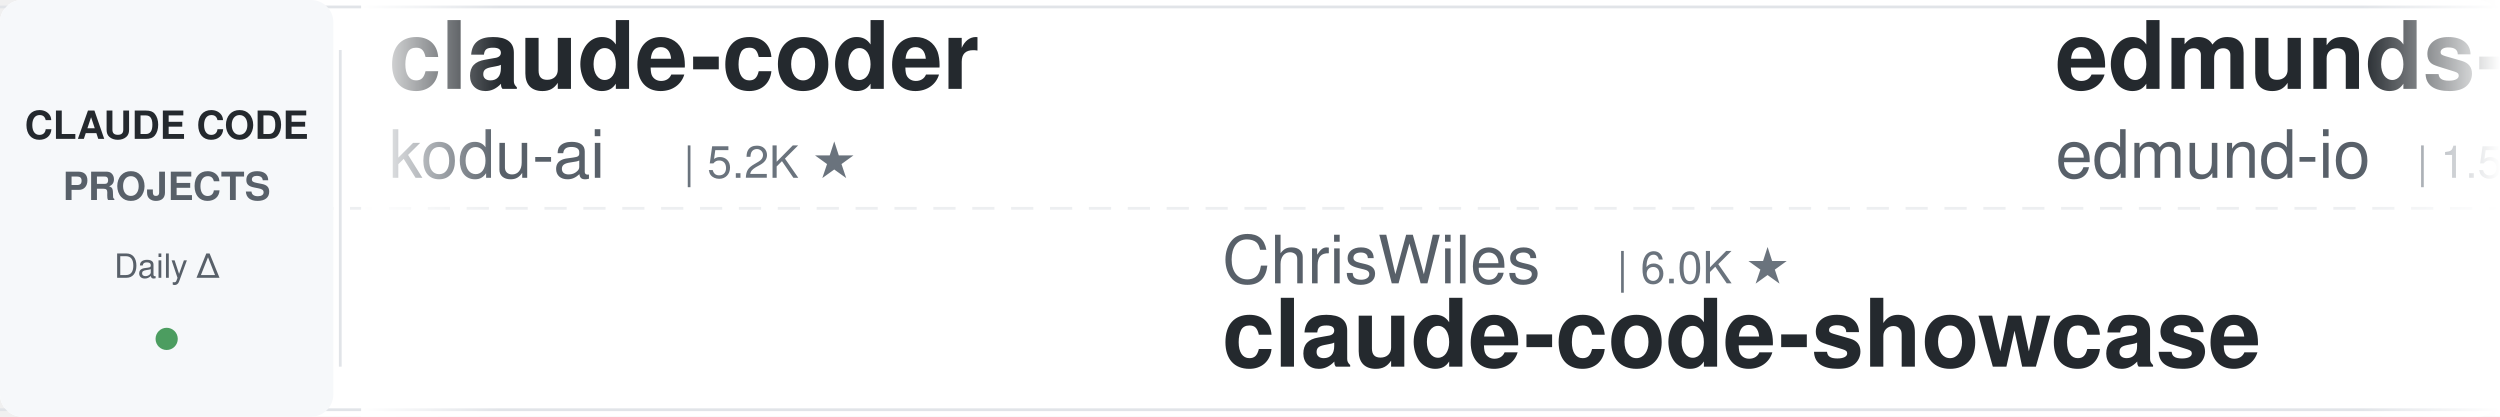
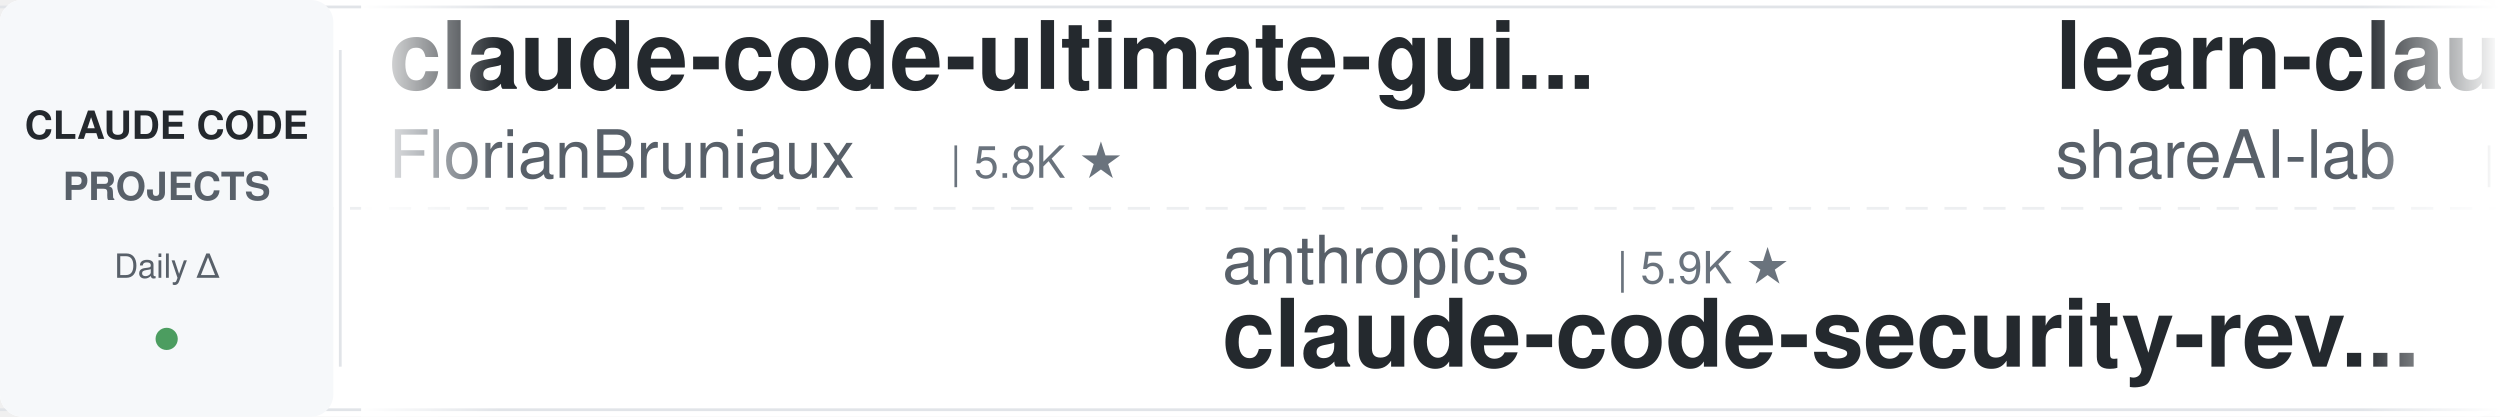
<svg xmlns="http://www.w3.org/2000/svg" width="900" height="150">
  <defs>
    <linearGradient id="leftFade" x1="0%" y1="0%" x2="100%" y2="0%">
      <stop offset="0%" style="stop-color:#ffffff;stop-opacity:1" />
      <stop offset="100%" style="stop-color:#ffffff;stop-opacity:0" />
    </linearGradient>
    <linearGradient id="rightFade" x1="0%" y1="0%" x2="100%" y2="0%">
      <stop offset="0%" style="stop-color:#ffffff;stop-opacity:0" />
      <stop offset="100%" style="stop-color:#ffffff;stop-opacity:1" />
    </linearGradient>
  </defs>
  <rect width="900" height="150" fill="#ffffff" rx="8" />
  <rect x="0" y="2" width="900" height="1" fill="#e1e4e8" />
  <rect x="0" y="147" width="900" height="1" fill="#e1e4e8" />
  <line x1="0" y1="75" x2="900" y2="75" stroke="#e1e4e8" stroke-width="1" stroke-dasharray="8 6" opacity="0.6" />
  <rect x="0" y="0" width="120" height="150" fill="#f6f8fa" rx="8" />
  <text x="60" y="50" font-family="-apple-system, BlinkMacSystemFont, 'Segoe UI', Helvetica, Arial, sans-serif" font-size="14" font-weight="600" fill="#24292e" text-anchor="middle">CLAUDE CODE</text>
  <text x="60" y="72" font-family="-apple-system, BlinkMacSystemFont, 'Segoe UI', Helvetica, Arial, sans-serif" font-size="14" font-weight="600" fill="#586069" text-anchor="middle">PROJECTS</text>
  <text x="60" y="100" font-family="-apple-system, BlinkMacSystemFont, 'Segoe UI', Helvetica, Arial, sans-serif" font-size="12" font-weight="500" fill="#586069" text-anchor="middle">Daily Δ</text>
  <circle cx="60" cy="122" r="4" fill="#22863a" opacity="0.8" />
  <rect x="122" y="18" width="1" height="114" fill="#e1e4e8" />
  <clipPath id="tickerClip">
    <rect x="130" y="0" width="770" height="150" />
  </clipPath>
  <g clip-path="url(#tickerClip)">
    <g id="tickerItems">
      <animateTransform attributeName="transform" attributeType="XML" type="translate" from="0 0" to="-3000 0" dur="54s" repeatCount="indefinite" />
      <g transform="translate(0, 0)">
-         <text x="140" y="32" font-family="-apple-system, BlinkMacSystemFont, 'Segoe UI', Helvetica, Arial, sans-serif" font-size="34" font-weight="600" fill="#24292e">claude-coder</text>
-         <text x="140" y="64" font-family="-apple-system, BlinkMacSystemFont, 'Segoe UI', Helvetica, Arial, sans-serif" font-size="24" font-weight="400" fill="#586069">kodu-ai</text>
-         <text x="246" y="64" font-family="-apple-system, BlinkMacSystemFont, 'Segoe UI', Helvetica, Arial, sans-serif" font-size="16" font-weight="500" fill="#6a737d">| 5.2K ★</text>
+         <text x="140" y="32" font-family="-apple-system, BlinkMacSystemFont, 'Segoe UI', Helvetica, Arial, sans-serif" font-size="34" font-weight="600" fill="#24292e">claude-code-ultimate-gui...</text>
+         <text x="140" y="64" font-family="-apple-system, BlinkMacSystemFont, 'Segoe UI', Helvetica, Arial, sans-serif" font-size="24" font-weight="400" fill="#586069">FlorianBruniaux</text>
+         <text x="342" y="64" font-family="-apple-system, BlinkMacSystemFont, 'Segoe UI', Helvetica, Arial, sans-serif" font-size="16" font-weight="500" fill="#6a737d">| 5.8K ★</text>
      </g>
      <g transform="translate(300, 0)">
-         <text x="140" y="102" font-family="-apple-system, BlinkMacSystemFont, 'Segoe UI', Helvetica, Arial, sans-serif" font-size="24" font-weight="400" fill="#586069">ChrisWiles</text>
-         <text x="282" y="102" font-family="-apple-system, BlinkMacSystemFont, 'Segoe UI', Helvetica, Arial, sans-serif" font-size="16" font-weight="500" fill="#6a737d">| 6.0K ★</text>
-         <text x="140" y="132" font-family="-apple-system, BlinkMacSystemFont, 'Segoe UI', Helvetica, Arial, sans-serif" font-size="34" font-weight="600" fill="#24292e">claude-code-showcase</text>
+         <text x="140" y="102" font-family="-apple-system, BlinkMacSystemFont, 'Segoe UI', Helvetica, Arial, sans-serif" font-size="24" font-weight="400" fill="#586069">anthropics</text>
+         <text x="282" y="102" font-family="-apple-system, BlinkMacSystemFont, 'Segoe UI', Helvetica, Arial, sans-serif" font-size="16" font-weight="500" fill="#6a737d">| 5.9K ★</text>
+         <text x="140" y="132" font-family="-apple-system, BlinkMacSystemFont, 'Segoe UI', Helvetica, Arial, sans-serif" font-size="34" font-weight="600" fill="#24292e">claude-code-security-rev...</text>
      </g>
      <g transform="translate(600, 0)">
-         <text x="140" y="32" font-family="-apple-system, BlinkMacSystemFont, 'Segoe UI', Helvetica, Arial, sans-serif" font-size="34" font-weight="600" fill="#24292e">edmunds-claude-code</text>
-         <text x="140" y="64" font-family="-apple-system, BlinkMacSystemFont, 'Segoe UI', Helvetica, Arial, sans-serif" font-size="24" font-weight="400" fill="#586069">edmund-io</text>
-         <text x="270" y="64" font-family="-apple-system, BlinkMacSystemFont, 'Segoe UI', Helvetica, Arial, sans-serif" font-size="16" font-weight="500" fill="#6a737d">| 1.5K ★</text>
+         <text x="140" y="32" font-family="-apple-system, BlinkMacSystemFont, 'Segoe UI', Helvetica, Arial, sans-serif" font-size="34" font-weight="600" fill="#24292e">learn-claude-code</text>
+         <text x="140" y="64" font-family="-apple-system, BlinkMacSystemFont, 'Segoe UI', Helvetica, Arial, sans-serif" font-size="24" font-weight="400" fill="#586069">shareAI-lab</text>
+         <text x="294" y="64" font-family="-apple-system, BlinkMacSystemFont, 'Segoe UI', Helvetica, Arial, sans-serif" font-size="16" font-weight="500" fill="#6a737d">| 74.6K ★</text>
      </g>
      <g transform="translate(900, 0)">
-         <text x="140" y="102" font-family="-apple-system, BlinkMacSystemFont, 'Segoe UI', Helvetica, Arial, sans-serif" font-size="24" font-weight="400" fill="#586069">frankbria</text>
-         <text x="270" y="102" font-family="-apple-system, BlinkMacSystemFont, 'Segoe UI', Helvetica, Arial, sans-serif" font-size="16" font-weight="500" fill="#6a737d">| 9.6K ★</text>
-         <text x="140" y="132" font-family="-apple-system, BlinkMacSystemFont, 'Segoe UI', Helvetica, Arial, sans-serif" font-size="34" font-weight="600" fill="#24292e">ralph-claude-code</text>
+         <text x="140" y="102" font-family="-apple-system, BlinkMacSystemFont, 'Segoe UI', Helvetica, Arial, sans-serif" font-size="24" font-weight="400" fill="#586069">huangserva</text>
+         <text x="282" y="102" font-family="-apple-system, BlinkMacSystemFont, 'Segoe UI', Helvetica, Arial, sans-serif" font-size="16" font-weight="500" fill="#6a737d">| 621 ★</text>
+         <text x="140" y="132" font-family="-apple-system, BlinkMacSystemFont, 'Segoe UI', Helvetica, Arial, sans-serif" font-size="34" font-weight="600" fill="#24292e">claude-code-cli</text>
      </g>
      <g transform="translate(1200, 0)">
-         <text x="140" y="32" font-family="-apple-system, BlinkMacSystemFont, 'Segoe UI', Helvetica, Arial, sans-serif" font-size="34" font-weight="600" fill="#24292e">Open-ClaudeCode</text>
-         <text x="140" y="64" font-family="-apple-system, BlinkMacSystemFont, 'Segoe UI', Helvetica, Arial, sans-serif" font-size="24" font-weight="400" fill="#586069">LING71671</text>
-         <text x="270" y="64" font-family="-apple-system, BlinkMacSystemFont, 'Segoe UI', Helvetica, Arial, sans-serif" font-size="16" font-weight="500" fill="#6a737d">| 945 ★</text>
+         <text x="140" y="32" font-family="-apple-system, BlinkMacSystemFont, 'Segoe UI', Helvetica, Arial, sans-serif" font-size="34" font-weight="600" fill="#24292e">my-claude-code-setup</text>
+         <text x="140" y="64" font-family="-apple-system, BlinkMacSystemFont, 'Segoe UI', Helvetica, Arial, sans-serif" font-size="24" font-weight="400" fill="#586069">centminmod</text>
+         <text x="282" y="64" font-family="-apple-system, BlinkMacSystemFont, 'Segoe UI', Helvetica, Arial, sans-serif" font-size="16" font-weight="500" fill="#6a737d">| 2.6K ★</text>
      </g>
      <g transform="translate(1500, 0)">
-         <text x="140" y="102" font-family="-apple-system, BlinkMacSystemFont, 'Segoe UI', Helvetica, Arial, sans-serif" font-size="24" font-weight="400" fill="#586069">digitalsamba</text>
-         <text x="306" y="102" font-family="-apple-system, BlinkMacSystemFont, 'Segoe UI', Helvetica, Arial, sans-serif" font-size="16" font-weight="500" fill="#6a737d">| 2.0K ★</text>
-         <text x="140" y="132" font-family="-apple-system, BlinkMacSystemFont, 'Segoe UI', Helvetica, Arial, sans-serif" font-size="34" font-weight="600" fill="#24292e">claude-code-video-toolki...</text>
+         <text x="140" y="102" font-family="-apple-system, BlinkMacSystemFont, 'Segoe UI', Helvetica, Arial, sans-serif" font-size="24" font-weight="400" fill="#586069">huangjia2019</text>
+         <text x="306" y="102" font-family="-apple-system, BlinkMacSystemFont, 'Segoe UI', Helvetica, Arial, sans-serif" font-size="16" font-weight="500" fill="#6a737d">| 1.1K ★</text>
+         <text x="140" y="132" font-family="-apple-system, BlinkMacSystemFont, 'Segoe UI', Helvetica, Arial, sans-serif" font-size="34" font-weight="600" fill="#24292e">claude-code-engineering</text>
      </g>
      <g transform="translate(1800, 0)">
-         <text x="140" y="32" font-family="-apple-system, BlinkMacSystemFont, 'Segoe UI', Helvetica, Arial, sans-serif" font-size="34" font-weight="600" fill="#24292e">claude-code-action</text>
-         <text x="140" y="64" font-family="-apple-system, BlinkMacSystemFont, 'Segoe UI', Helvetica, Arial, sans-serif" font-size="24" font-weight="400" fill="#586069">anthropics</text>
-         <text x="282" y="64" font-family="-apple-system, BlinkMacSystemFont, 'Segoe UI', Helvetica, Arial, sans-serif" font-size="16" font-weight="500" fill="#6a737d">| 8.7K ★</text>
+         <text x="140" y="32" font-family="-apple-system, BlinkMacSystemFont, 'Segoe UI', Helvetica, Arial, sans-serif" font-size="34" font-weight="600" fill="#24292e">claude-code-guide</text>
+         <text x="140" y="64" font-family="-apple-system, BlinkMacSystemFont, 'Segoe UI', Helvetica, Arial, sans-serif" font-size="24" font-weight="400" fill="#586069">zebbern</text>
+         <text x="246" y="64" font-family="-apple-system, BlinkMacSystemFont, 'Segoe UI', Helvetica, Arial, sans-serif" font-size="16" font-weight="500" fill="#6a737d">| 4.6K ★</text>
      </g>
      <g transform="translate(2100, 0)">
-         <text x="140" y="102" font-family="-apple-system, BlinkMacSystemFont, 'Segoe UI', Helvetica, Arial, sans-serif" font-size="24" font-weight="400" fill="#586069">fuergaosi233</text>
-         <text x="306" y="102" font-family="-apple-system, BlinkMacSystemFont, 'Segoe UI', Helvetica, Arial, sans-serif" font-size="16" font-weight="500" fill="#6a737d">| 2.8K ★</text>
-         <text x="140" y="132" font-family="-apple-system, BlinkMacSystemFont, 'Segoe UI', Helvetica, Arial, sans-serif" font-size="34" font-weight="600" fill="#24292e">claude-code-proxy</text>
+         <text x="140" y="102" font-family="-apple-system, BlinkMacSystemFont, 'Segoe UI', Helvetica, Arial, sans-serif" font-size="24" font-weight="400" fill="#586069">asgeirtj</text>
+         <text x="258" y="102" font-family="-apple-system, BlinkMacSystemFont, 'Segoe UI', Helvetica, Arial, sans-serif" font-size="16" font-weight="500" fill="#6a737d">| 63.2K ★</text>
+         <text x="140" y="132" font-family="-apple-system, BlinkMacSystemFont, 'Segoe UI', Helvetica, Arial, sans-serif" font-size="34" font-weight="600" fill="#24292e">system_prompts_leaks</text>
      </g>
      <g transform="translate(2400, 0)">
-         <text x="140" y="32" font-family="-apple-system, BlinkMacSystemFont, 'Segoe UI', Helvetica, Arial, sans-serif" font-size="34" font-weight="600" fill="#24292e">claude-code-source</text>
-         <text x="140" y="64" font-family="-apple-system, BlinkMacSystemFont, 'Segoe UI', Helvetica, Arial, sans-serif" font-size="24" font-weight="400" fill="#586069">AprilNEA</text>
-         <text x="258" y="64" font-family="-apple-system, BlinkMacSystemFont, 'Segoe UI', Helvetica, Arial, sans-serif" font-size="16" font-weight="500" fill="#6a737d">| 390 ★</text>
+         <text x="140" y="32" font-family="-apple-system, BlinkMacSystemFont, 'Segoe UI', Helvetica, Arial, sans-serif" font-size="34" font-weight="600" fill="#24292e">claude-code-rust</text>
+         <text x="140" y="64" font-family="-apple-system, BlinkMacSystemFont, 'Segoe UI', Helvetica, Arial, sans-serif" font-size="24" font-weight="400" fill="#586069">lorryjovens-hub</text>
+         <text x="342" y="64" font-family="-apple-system, BlinkMacSystemFont, 'Segoe UI', Helvetica, Arial, sans-serif" font-size="16" font-weight="500" fill="#6a737d">| 1.7K ★</text>
      </g>
      <g transform="translate(2700, 0)">
-         <text x="140" y="102" font-family="-apple-system, BlinkMacSystemFont, 'Segoe UI', Helvetica, Arial, sans-serif" font-size="24" font-weight="400" fill="#586069">Chachamaru127</text>
-         <text x="318" y="102" font-family="-apple-system, BlinkMacSystemFont, 'Segoe UI', Helvetica, Arial, sans-serif" font-size="16" font-weight="500" fill="#6a737d">| 3.1K ★</text>
-         <text x="140" y="132" font-family="-apple-system, BlinkMacSystemFont, 'Segoe UI', Helvetica, Arial, sans-serif" font-size="34" font-weight="600" fill="#24292e">claude-code-harness</text>
+         <text x="140" y="102" font-family="-apple-system, BlinkMacSystemFont, 'Segoe UI', Helvetica, Arial, sans-serif" font-size="24" font-weight="400" fill="#586069">wanshuiyin</text>
+         <text x="282" y="102" font-family="-apple-system, BlinkMacSystemFont, 'Segoe UI', Helvetica, Arial, sans-serif" font-size="16" font-weight="500" fill="#6a737d">| 14.9K ★</text>
+         <text x="140" y="132" font-family="-apple-system, BlinkMacSystemFont, 'Segoe UI', Helvetica, Arial, sans-serif" font-size="34" font-weight="600" fill="#24292e">Auto-claude-code-researc...</text>
      </g>
      <g transform="translate(3000, 0)">
-         <text x="140" y="32" font-family="-apple-system, BlinkMacSystemFont, 'Segoe UI', Helvetica, Arial, sans-serif" font-size="34" font-weight="600" fill="#24292e">claude-coder</text>
-         <text x="140" y="64" font-family="-apple-system, BlinkMacSystemFont, 'Segoe UI', Helvetica, Arial, sans-serif" font-size="24" font-weight="400" fill="#586069">kodu-ai</text>
-         <text x="246" y="64" font-family="-apple-system, BlinkMacSystemFont, 'Segoe UI', Helvetica, Arial, sans-serif" font-size="16" font-weight="500" fill="#6a737d">| 5.2K ★</text>
+         <text x="140" y="32" font-family="-apple-system, BlinkMacSystemFont, 'Segoe UI', Helvetica, Arial, sans-serif" font-size="34" font-weight="600" fill="#24292e">claude-code-ultimate-gui...</text>
+         <text x="140" y="64" font-family="-apple-system, BlinkMacSystemFont, 'Segoe UI', Helvetica, Arial, sans-serif" font-size="24" font-weight="400" fill="#586069">FlorianBruniaux</text>
+         <text x="342" y="64" font-family="-apple-system, BlinkMacSystemFont, 'Segoe UI', Helvetica, Arial, sans-serif" font-size="16" font-weight="500" fill="#6a737d">| 5.8K ★</text>
      </g>
      <g transform="translate(3300, 0)">
-         <text x="140" y="102" font-family="-apple-system, BlinkMacSystemFont, 'Segoe UI', Helvetica, Arial, sans-serif" font-size="24" font-weight="400" fill="#586069">ChrisWiles</text>
-         <text x="282" y="102" font-family="-apple-system, BlinkMacSystemFont, 'Segoe UI', Helvetica, Arial, sans-serif" font-size="16" font-weight="500" fill="#6a737d">| 6.0K ★</text>
-         <text x="140" y="132" font-family="-apple-system, BlinkMacSystemFont, 'Segoe UI', Helvetica, Arial, sans-serif" font-size="34" font-weight="600" fill="#24292e">claude-code-showcase</text>
+         <text x="140" y="102" font-family="-apple-system, BlinkMacSystemFont, 'Segoe UI', Helvetica, Arial, sans-serif" font-size="24" font-weight="400" fill="#586069">anthropics</text>
+         <text x="282" y="102" font-family="-apple-system, BlinkMacSystemFont, 'Segoe UI', Helvetica, Arial, sans-serif" font-size="16" font-weight="500" fill="#6a737d">| 5.9K ★</text>
+         <text x="140" y="132" font-family="-apple-system, BlinkMacSystemFont, 'Segoe UI', Helvetica, Arial, sans-serif" font-size="34" font-weight="600" fill="#24292e">claude-code-security-rev...</text>
      </g>
      <g transform="translate(3600, 0)">
-         <text x="140" y="32" font-family="-apple-system, BlinkMacSystemFont, 'Segoe UI', Helvetica, Arial, sans-serif" font-size="34" font-weight="600" fill="#24292e">edmunds-claude-code</text>
-         <text x="140" y="64" font-family="-apple-system, BlinkMacSystemFont, 'Segoe UI', Helvetica, Arial, sans-serif" font-size="24" font-weight="400" fill="#586069">edmund-io</text>
-         <text x="270" y="64" font-family="-apple-system, BlinkMacSystemFont, 'Segoe UI', Helvetica, Arial, sans-serif" font-size="16" font-weight="500" fill="#6a737d">| 1.5K ★</text>
+         <text x="140" y="32" font-family="-apple-system, BlinkMacSystemFont, 'Segoe UI', Helvetica, Arial, sans-serif" font-size="34" font-weight="600" fill="#24292e">learn-claude-code</text>
+         <text x="140" y="64" font-family="-apple-system, BlinkMacSystemFont, 'Segoe UI', Helvetica, Arial, sans-serif" font-size="24" font-weight="400" fill="#586069">shareAI-lab</text>
+         <text x="294" y="64" font-family="-apple-system, BlinkMacSystemFont, 'Segoe UI', Helvetica, Arial, sans-serif" font-size="16" font-weight="500" fill="#6a737d">| 74.6K ★</text>
      </g>
      <g transform="translate(3900, 0)">
-         <text x="140" y="102" font-family="-apple-system, BlinkMacSystemFont, 'Segoe UI', Helvetica, Arial, sans-serif" font-size="24" font-weight="400" fill="#586069">frankbria</text>
-         <text x="270" y="102" font-family="-apple-system, BlinkMacSystemFont, 'Segoe UI', Helvetica, Arial, sans-serif" font-size="16" font-weight="500" fill="#6a737d">| 9.6K ★</text>
-         <text x="140" y="132" font-family="-apple-system, BlinkMacSystemFont, 'Segoe UI', Helvetica, Arial, sans-serif" font-size="34" font-weight="600" fill="#24292e">ralph-claude-code</text>
+         <text x="140" y="102" font-family="-apple-system, BlinkMacSystemFont, 'Segoe UI', Helvetica, Arial, sans-serif" font-size="24" font-weight="400" fill="#586069">huangserva</text>
+         <text x="282" y="102" font-family="-apple-system, BlinkMacSystemFont, 'Segoe UI', Helvetica, Arial, sans-serif" font-size="16" font-weight="500" fill="#6a737d">| 621 ★</text>
+         <text x="140" y="132" font-family="-apple-system, BlinkMacSystemFont, 'Segoe UI', Helvetica, Arial, sans-serif" font-size="34" font-weight="600" fill="#24292e">claude-code-cli</text>
      </g>
    </g>
  </g>
  <rect x="130" y="0" width="50" height="150" fill="url(#leftFade)" />
  <rect x="850" y="0" width="50" height="150" fill="url(#rightFade)" />
</svg>
